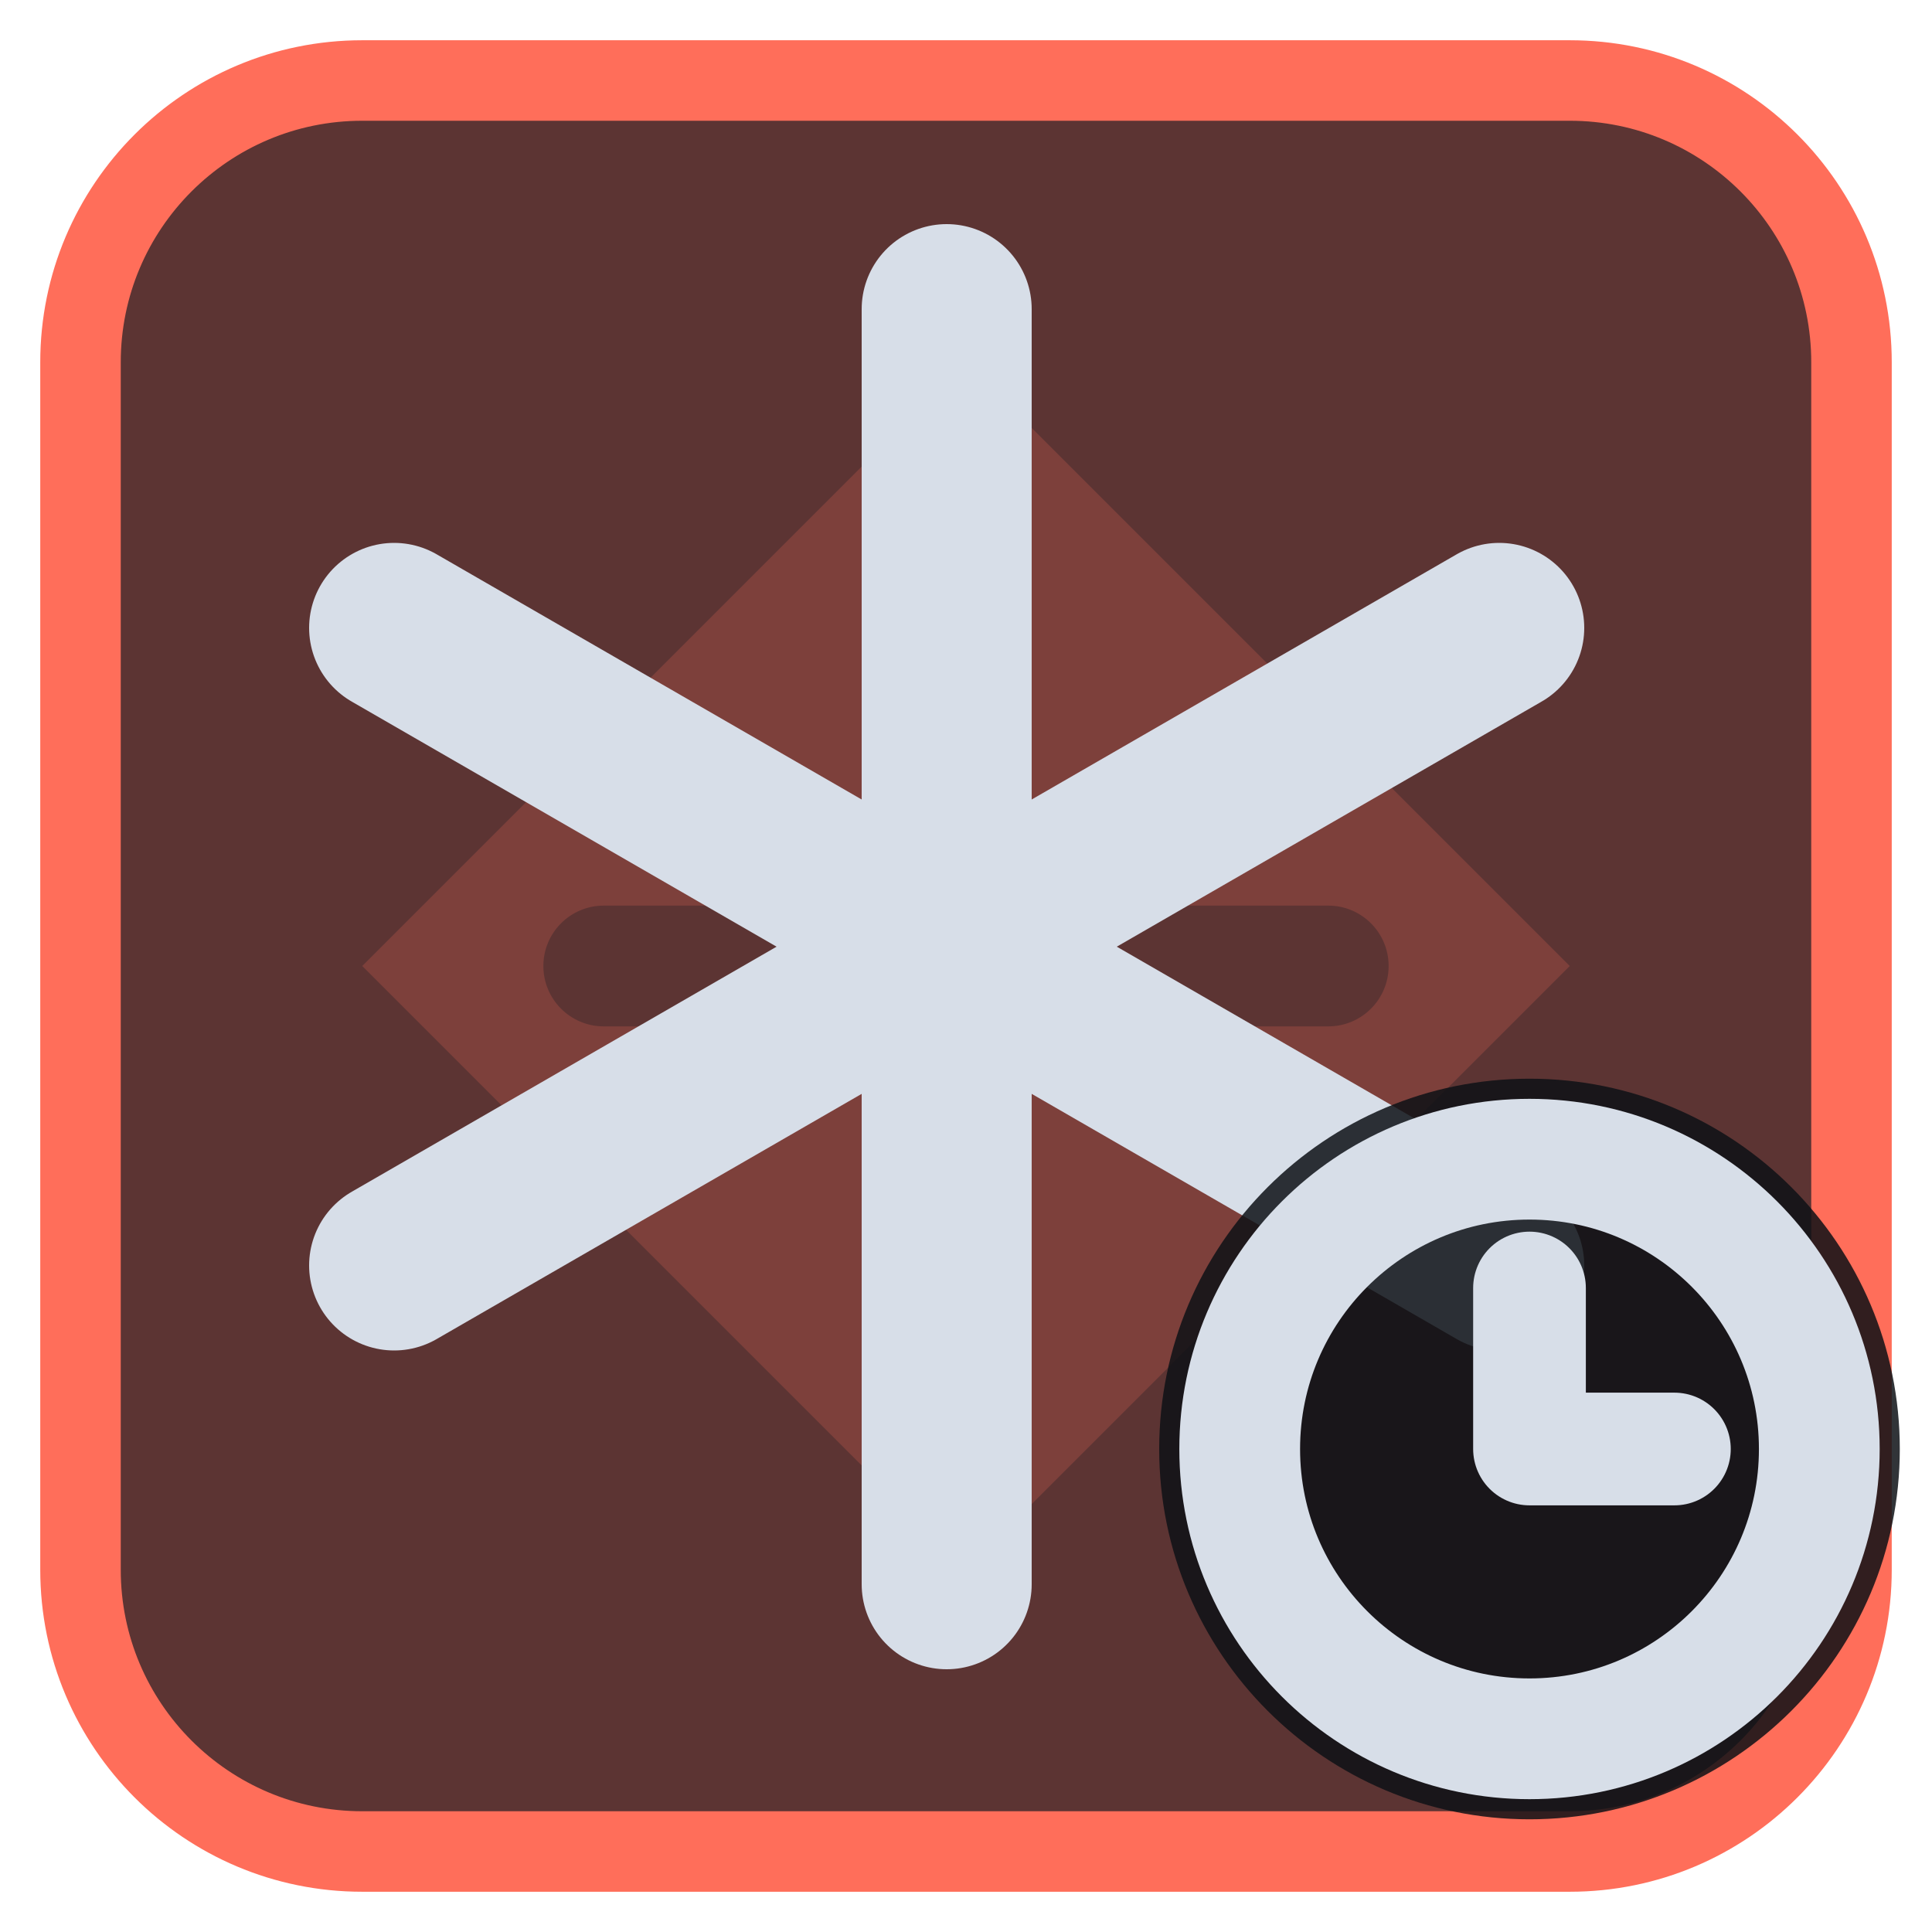
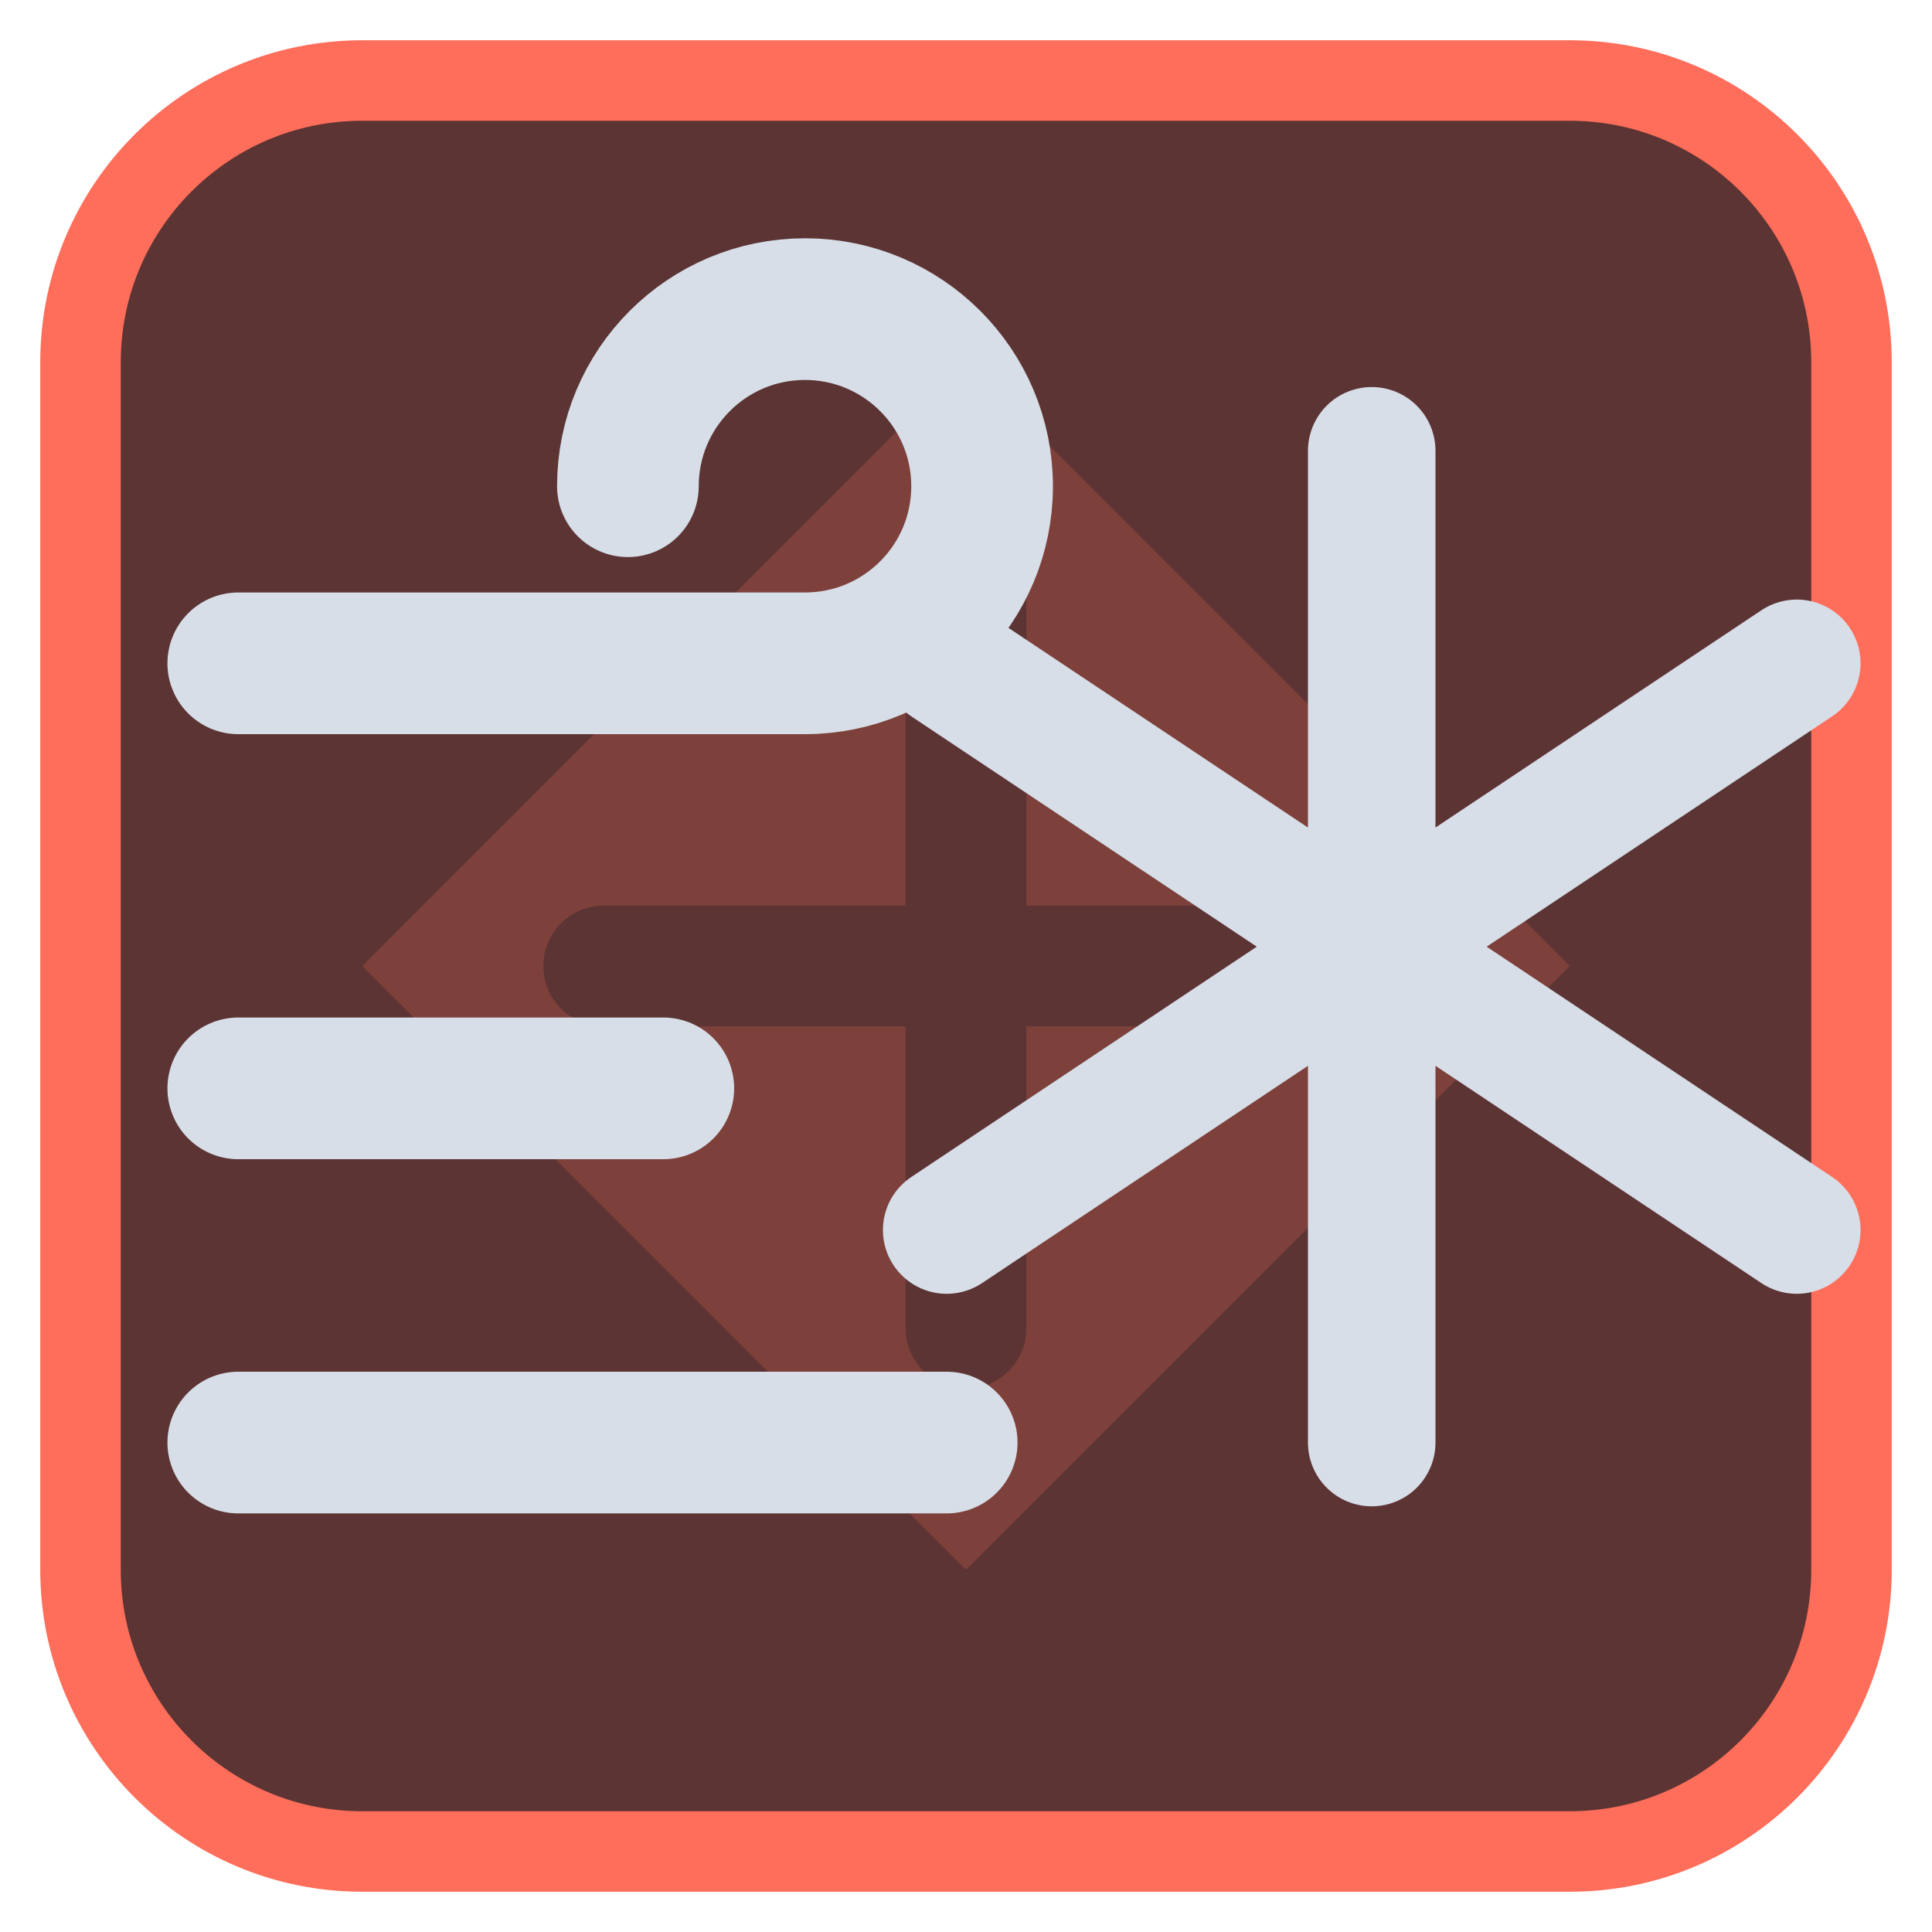
<svg xmlns="http://www.w3.org/2000/svg" viewBox="0 0 24 24" width="24" height="24">
  <rect x="1" y="1" width="22" height="22" rx="3.5" fill="#5c3433" stroke="#ff6e5a" stroke-width="1" />
  <g opacity="0.2" transform="translate(3,3) scale(0.75)">
    <path d="M12 2l10 10-10 10L2 12zM11 6a1 1 0 0 1 2 0v5h5a1 1 0 0 1 0 2h-5v5a1 1 0 0 1-2 0v-5H6a1 1 0 0 1 0-2h5z" fill="#ff6e5a" fill-rule="evenodd" />
  </g>
  <g transform="translate(1.2,1.2) scale(0.88)">
-     <path d="M12 3V21M4.2 7.5L19.8 16.5M4.2 16.5L19.8 7.5" fill="none" stroke="#d7dee8" stroke-width="2.4" stroke-linecap="round" stroke-linejoin="round" />
+     <path d="M2 8H10A2.500 2.500 0 1 0 7.500 5.500M2 14H8M2 19H12" fill="none" stroke="#d7dee8" stroke-width="2" stroke-linecap="round" stroke-linejoin="round" />
+     <path d="M18 5V19M12 8L24 16M12 16L24 8" fill="none" stroke="#d7dee8" stroke-width="1.8" stroke-linecap="round" stroke-linejoin="round" />
  </g>
-   <circle cx="19" cy="18" r="4.6" fill="#0e1116" fill-opacity="0.85" />
-   <circle cx="19" cy="18" r="3.6" fill="none" stroke="#d7dee8" stroke-width="1.5" stroke-linecap="round" stroke-linejoin="round" />
-   <path d="M19 16V18H20.8" fill="none" stroke="#d7dee8" stroke-width="1.4" stroke-linecap="round" stroke-linejoin="round" />
</svg>
